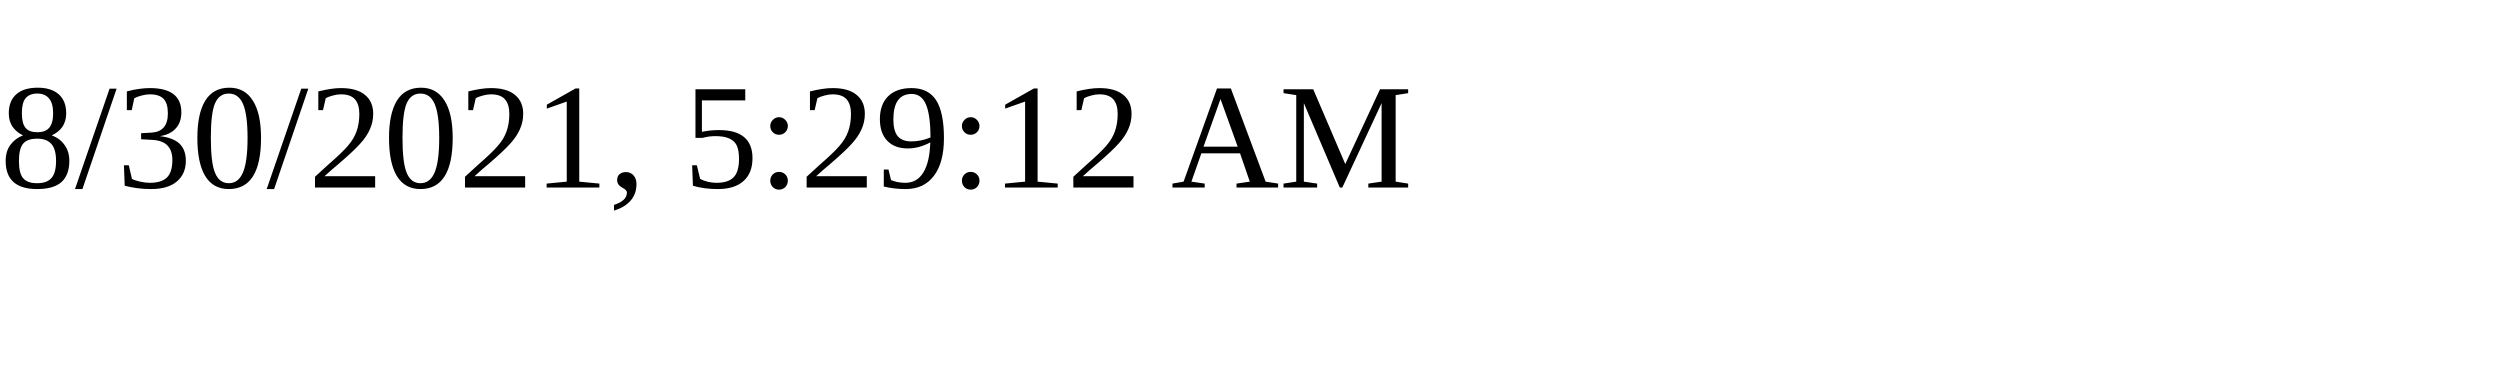
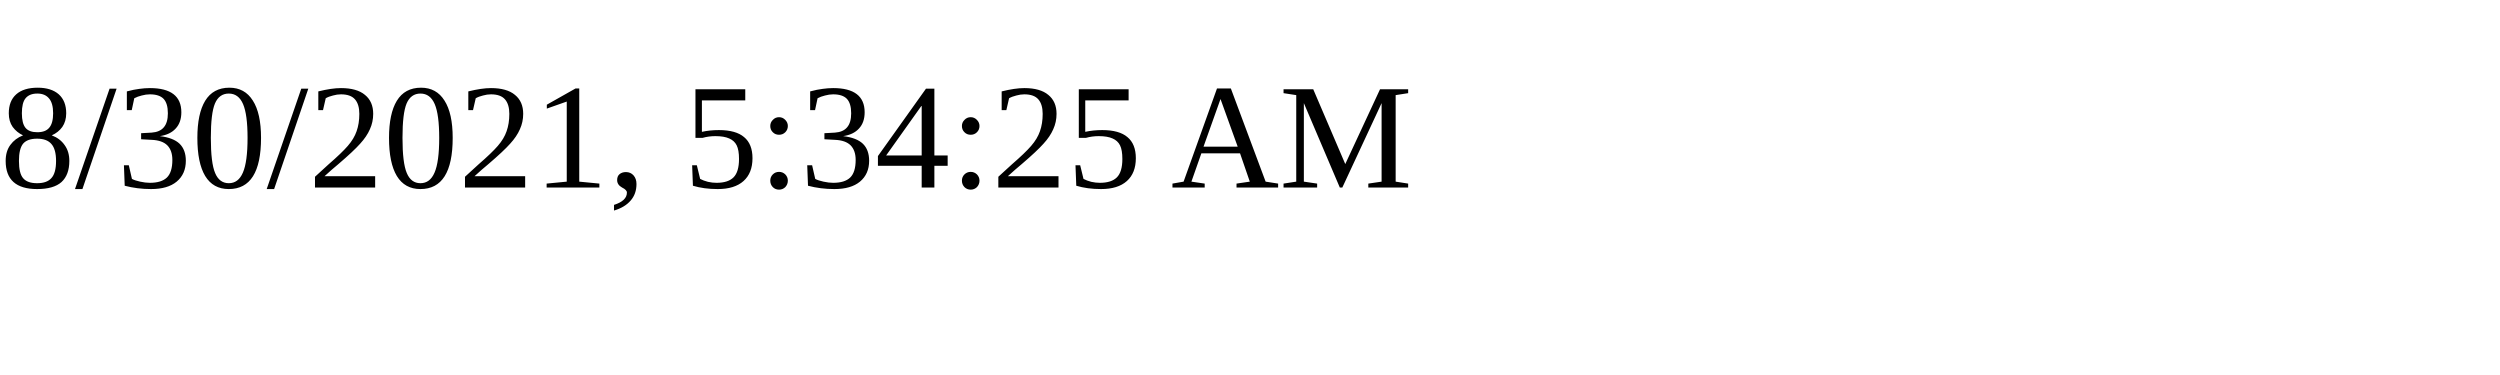
<svg xmlns="http://www.w3.org/2000/svg" height="30" width="200">
-   <text x="0" y="15">8/30/2021, 5:29:12 AM</text>
+   <text x="0" y="15">8/30/2021, 5:34:25 AM</text>
</svg>
